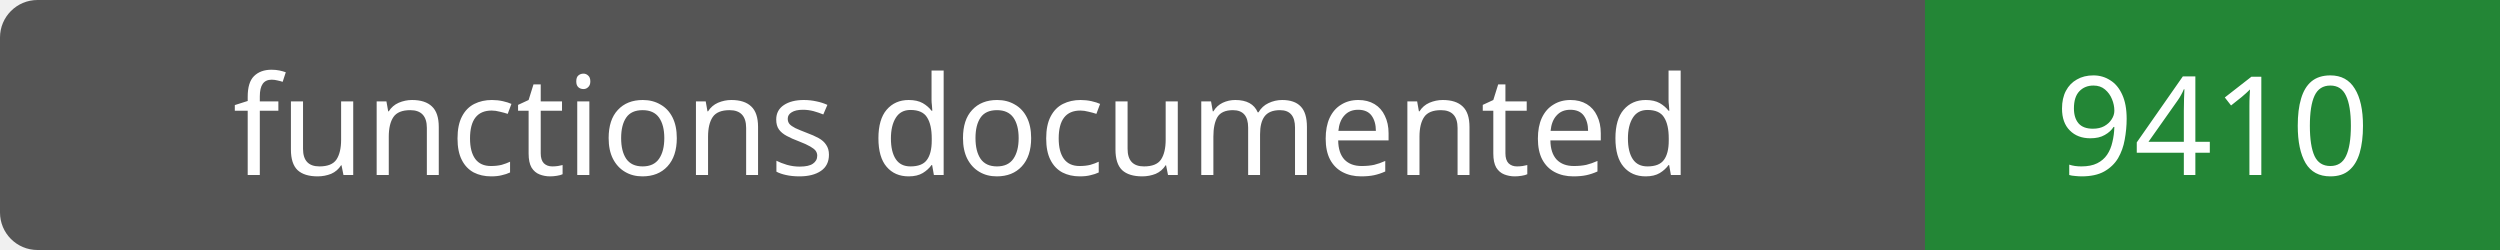
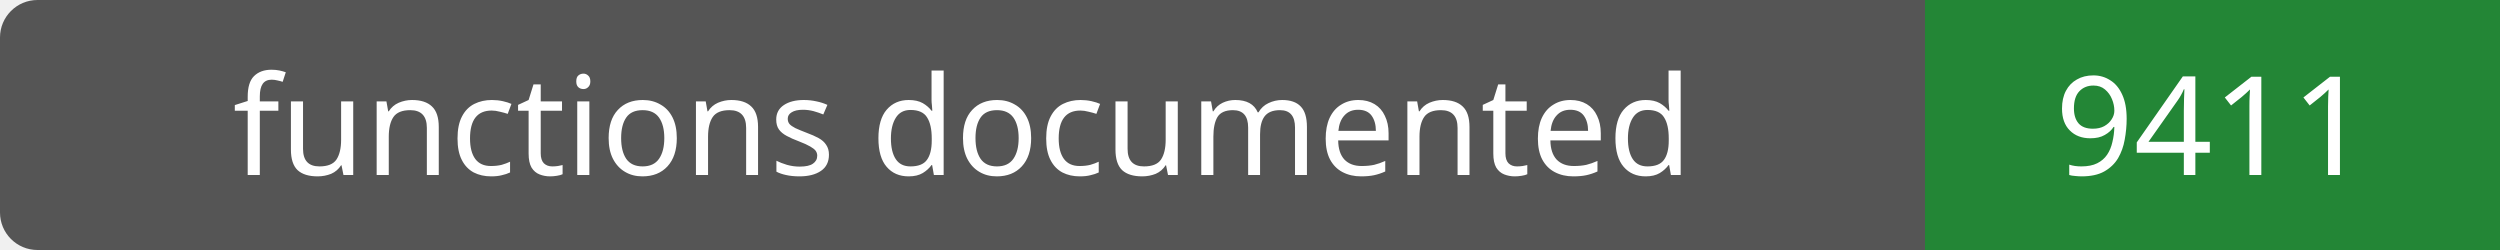
- <svg xmlns="http://www.w3.org/2000/svg" width="200" height="20" role="img" aria-label="functions documented: 9410">
+ <svg xmlns="http://www.w3.org/2000/svg" width="200" height="20" role="img" aria-label="functions documented: 9411">
  <rect width="200" height="20" rx="3" fill="#555" />
  <path fill="#238636" d="M154 0h46v20H154z" />
  <g fill="#fff" text-anchor="middle" font-family="Verdana,sans-serif" font-size="11">
    <text x="77.0" y="14">functions documented</text>
-     <text x="177.0" y="14">9410</text>
+     <text x="177.0" y="14">9411</text>
  </g>
</svg>
